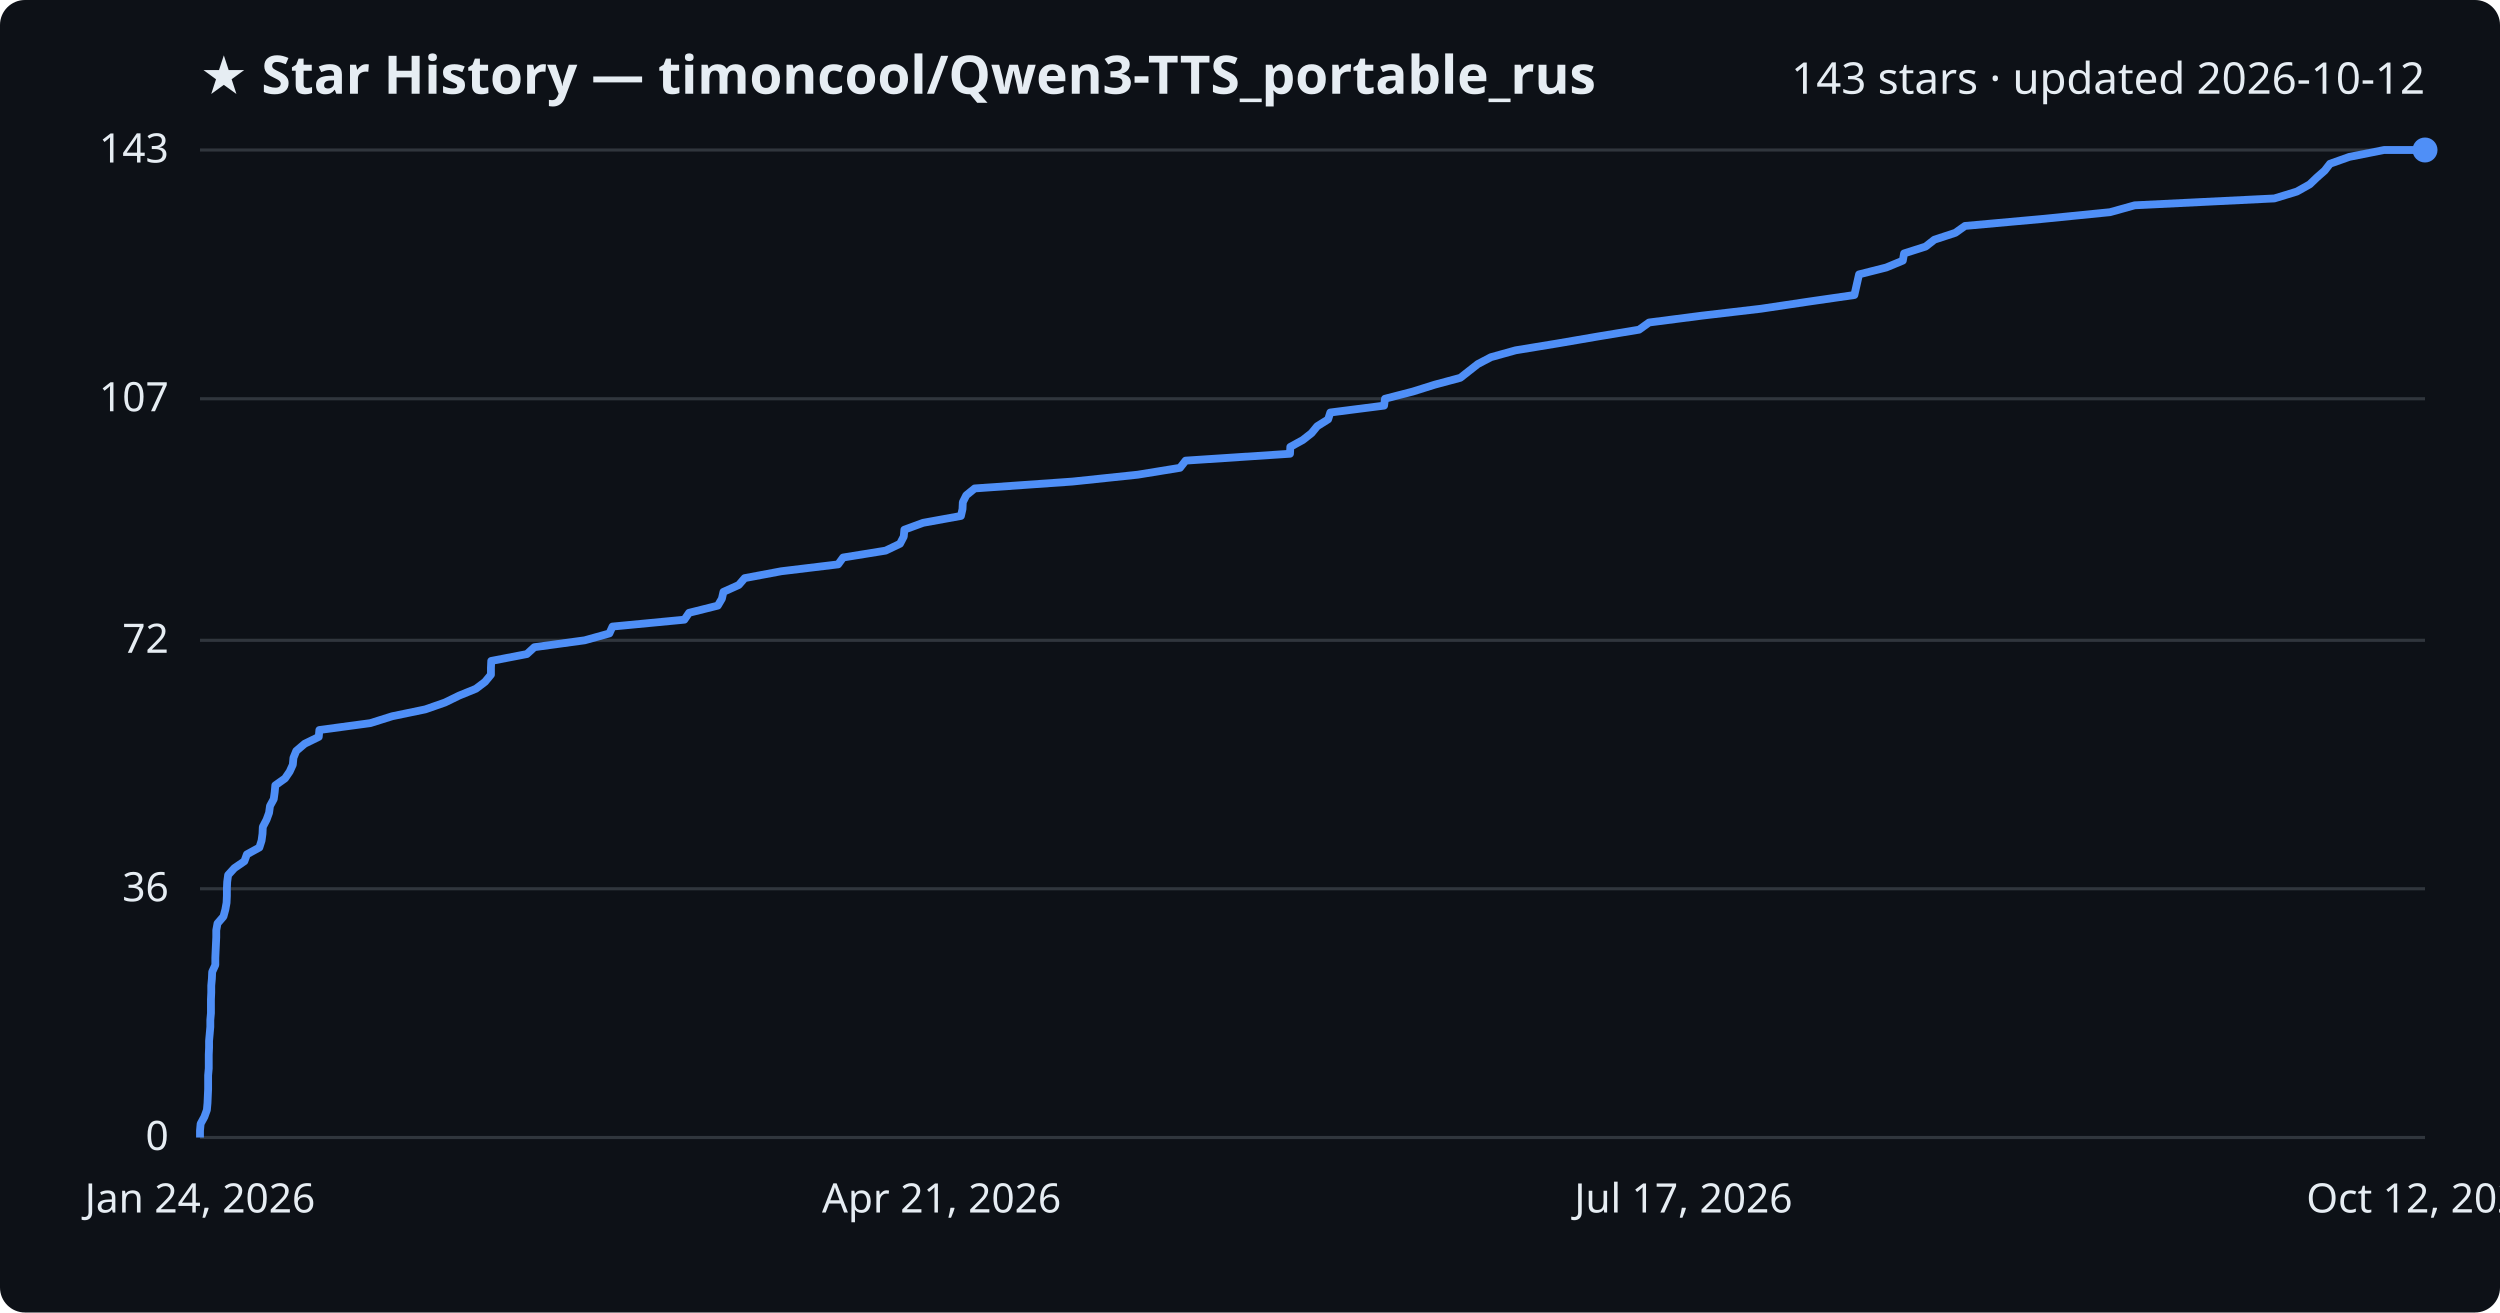
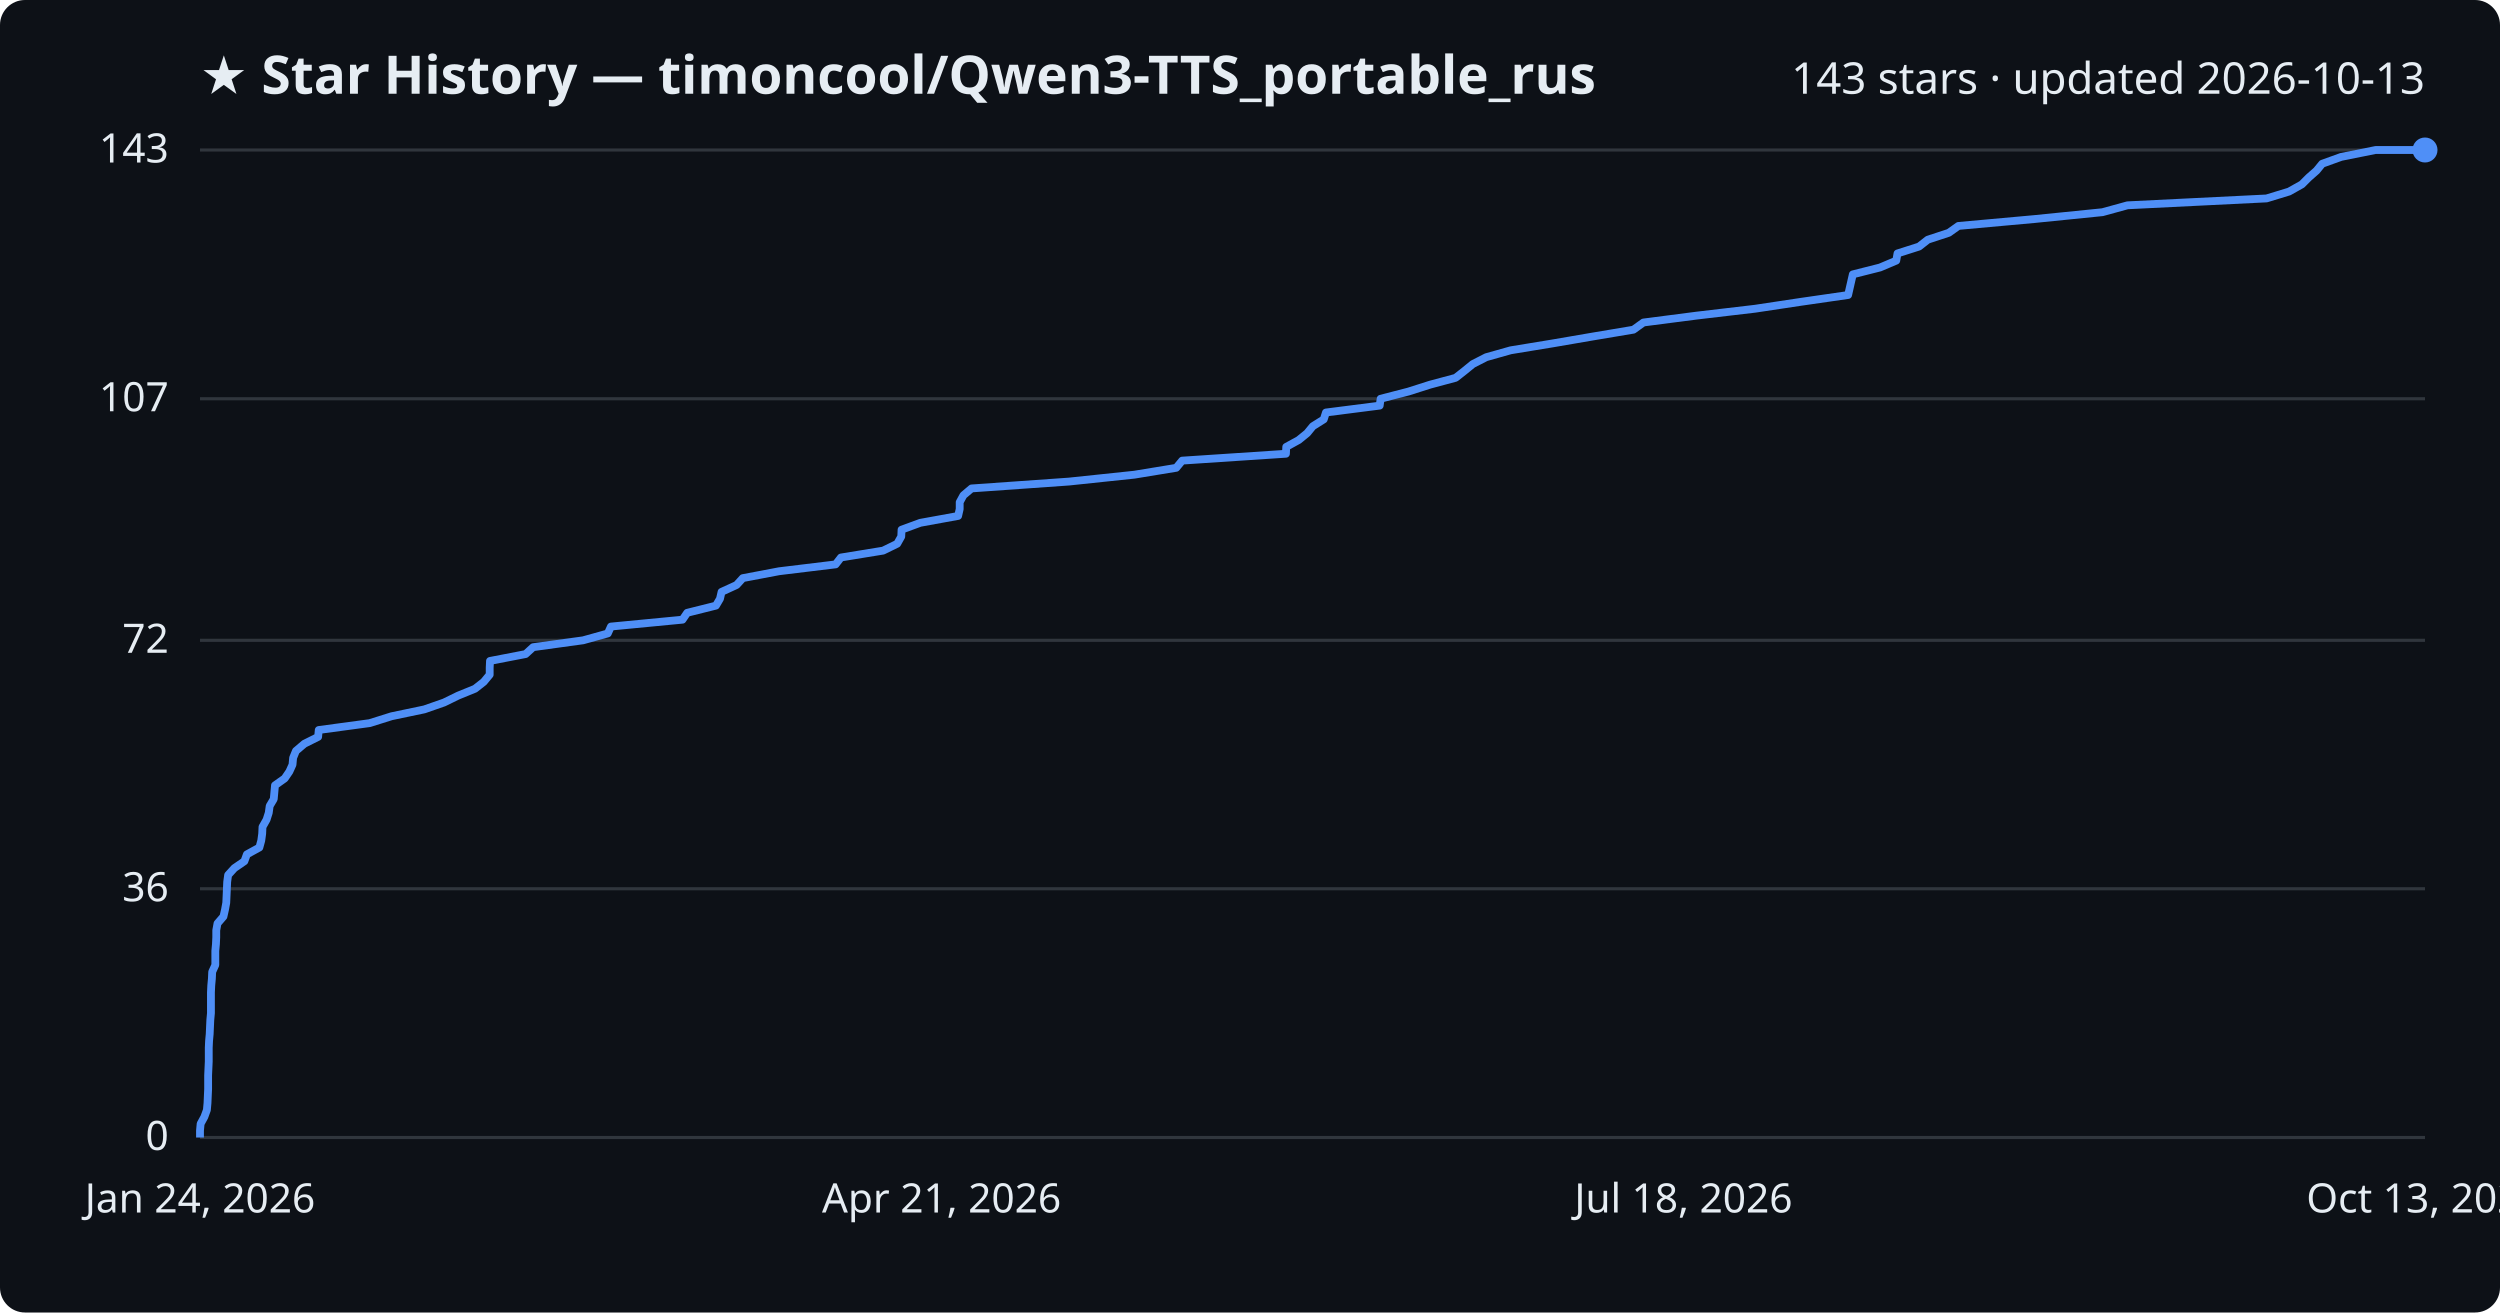
<svg xmlns="http://www.w3.org/2000/svg" viewBox="0 0 800 420" font-family="Segoe UI, sans-serif">
  <rect width="800" height="420" fill="#0d1117" rx="8" />
  <text x="64" y="30" fill="#e6edf3" font-size="17" font-weight="700">★ Star History — timoncool/Qwen3-TTS_portable_rus</text>
-   <text x="776" y="30" fill="#e6edf3" font-size="14" text-anchor="end">143 stars · updated 2026-10-12</text>
+   <text x="776" y="30" fill="#e6edf3" font-size="14" text-anchor="end">143 stars · updated 2026-10-13</text>
  <line x1="64" y1="364.0" x2="776" y2="364.0" stroke="#30363d" stroke-width="1" />
  <text x="54" y="368.0" fill="#e6edf3" font-size="13" text-anchor="end">0</text>
  <line x1="64" y1="284.4" x2="776" y2="284.4" stroke="#30363d" stroke-width="1" />
  <text x="54" y="288.4" fill="#e6edf3" font-size="13" text-anchor="end">36</text>
  <line x1="64" y1="204.9" x2="776" y2="204.9" stroke="#30363d" stroke-width="1" />
  <text x="54" y="208.9" fill="#e6edf3" font-size="13" text-anchor="end">72</text>
  <line x1="64" y1="127.6" x2="776" y2="127.6" stroke="#30363d" stroke-width="1" />
  <text x="54" y="131.6" fill="#e6edf3" font-size="13" text-anchor="end">107</text>
  <line x1="64" y1="48.0" x2="776" y2="48.0" stroke="#30363d" stroke-width="1" />
  <text x="54" y="52.0" fill="#e6edf3" font-size="13" text-anchor="end">143</text>
-   <path d="M64.0,364.0 L64.0,361.8 L64.2,359.6 L65.4,357.4 L66.2,355.2 L66.4,353.0 L66.5,350.7 L66.6,348.5 L66.6,346.3 L66.6,344.1 L66.8,341.9 L66.8,339.7 L66.8,337.5 L66.9,335.3 L66.9,333.1 L67.1,330.9 L67.3,328.6 L67.3,326.4 L67.5,324.2 L67.5,322.0 L67.5,319.8 L67.6,317.6 L67.6,315.4 L67.8,313.2 L67.9,311.0 L68.9,308.8 L68.9,306.5 L69.0,304.3 L69.1,302.1 L69.2,299.9 L69.2,297.7 L69.6,295.5 L71.5,293.3 L72.1,291.1 L72.5,288.9 L72.6,286.7 L72.6,284.4 L72.7,282.2 L73.0,280.0 L75.0,277.8 L78.2,275.6 L79.0,273.4 L83.0,271.2 L83.7,269.0 L84.0,266.8 L84.1,264.6 L85.3,262.3 L86.1,260.1 L86.4,257.9 L87.6,255.7 L87.9,253.5 L88.1,251.3 L91.2,249.1 L92.7,246.9 L93.7,244.7 L93.9,242.5 L94.8,240.3 L97.5,238.0 L102.0,235.8 L102.2,233.6 L118.5,231.4 L125.5,229.2 L136.1,227.0 L142.4,224.8 L146.9,222.6 L152.3,220.4 L155.2,218.2 L157.1,215.9 L157.1,213.7 L157.2,211.5 L168.6,209.3 L171.0,207.1 L187.1,204.9 L195.0,202.7 L196.0,200.5 L219.0,198.3 L220.5,196.1 L229.7,193.8 L231.0,191.6 L231.5,189.4 L236.4,187.2 L238.3,185.0 L250.0,182.8 L268.2,180.6 L269.8,178.4 L283.4,176.2 L288.0,174.0 L289.2,171.7 L289.4,169.5 L295.4,167.3 L307.5,165.1 L308.0,162.9 L308.1,160.7 L309.2,158.5 L311.9,156.3 L343.2,154.1 L364.1,151.9 L377.6,149.7 L379.4,147.4 L412.8,145.2 L412.9,143.0 L416.9,140.8 L419.7,138.6 L421.5,136.4 L425.0,134.2 L425.7,132.0 L442.9,129.8 L443.2,127.6 L452.1,125.3 L459.1,123.1 L467.3,120.9 L470.1,118.7 L472.9,116.5 L477.1,114.3 L485.0,112.1 L498.4,109.9 L511.2,107.7 L524.5,105.5 L527.7,103.2 L544.7,101.0 L563.5,98.8 L578.2,96.6 L593.4,94.4 L593.9,92.2 L594.4,90.0 L594.9,87.8 L603.6,85.6 L608.9,83.4 L609.3,81.1 L616.2,78.9 L619.0,76.7 L625.7,74.5 L628.8,72.3 L653.2,70.1 L675.2,67.9 L683.1,65.7 L727.8,63.5 L735.0,61.3 L739.1,59.0 L741.4,56.8 L743.9,54.6 L745.6,52.4 L751.8,50.2 L762.9,48.0 L776.0,48.0" fill="none" stroke="#4f8ff7" stroke-width="2.5" stroke-linejoin="round" />
+   <path d="M64.0,364.0 L64.0,361.8 L64.2,359.6 L65.4,357.4 L66.2,355.2 L66.4,353.0 L66.5,350.7 L66.6,348.5 L66.6,346.3 L66.6,344.1 L66.7,341.9 L66.8,339.7 L66.8,337.5 L66.8,335.3 L66.9,333.1 L67.1,330.9 L67.2,328.6 L67.3,326.4 L67.5,324.2 L67.5,322.0 L67.5,319.8 L67.5,317.6 L67.6,315.4 L67.8,313.2 L67.9,311.0 L68.9,308.8 L68.9,306.5 L68.9,304.3 L69.1,302.1 L69.2,299.9 L69.2,297.7 L69.6,295.5 L71.5,293.3 L72.0,291.1 L72.4,288.9 L72.5,286.7 L72.6,284.4 L72.7,282.2 L73.0,280.0 L75.0,277.8 L78.2,275.6 L79.0,273.4 L83.0,271.2 L83.6,269.0 L83.9,266.8 L84.0,264.6 L85.3,262.3 L86.0,260.1 L86.3,257.9 L87.6,255.7 L87.8,253.5 L88.0,251.3 L91.1,249.1 L92.6,246.9 L93.6,244.7 L93.8,242.5 L94.7,240.3 L97.4,238.0 L101.8,235.8 L102.0,233.6 L118.3,231.4 L125.3,229.2 L135.8,227.0 L142.1,224.8 L146.6,222.6 L152.0,220.4 L154.8,218.2 L156.7,215.9 L156.7,213.7 L156.8,211.5 L168.2,209.3 L170.6,207.1 L186.6,204.9 L194.5,202.7 L195.5,200.5 L218.4,198.3 L219.9,196.1 L229.1,193.8 L230.4,191.6 L230.9,189.4 L235.7,187.2 L237.7,185.0 L249.3,182.8 L267.4,180.6 L269.1,178.4 L282.6,176.2 L287.1,174.0 L288.4,171.7 L288.5,169.5 L294.5,167.3 L306.6,165.1 L307.1,162.9 L307.1,160.7 L308.3,158.5 L310.9,156.3 L342.1,154.1 L363.0,151.9 L376.4,149.7 L378.3,147.4 L411.5,145.2 L411.6,143.0 L415.6,140.8 L418.3,138.6 L420.1,136.4 L423.6,134.2 L424.3,132.0 L441.5,129.8 L441.8,127.6 L450.7,125.3 L457.6,123.1 L465.8,120.9 L468.6,118.7 L471.3,116.5 L475.6,114.3 L483.4,112.1 L496.8,109.9 L509.6,107.7 L522.7,105.5 L525.9,103.2 L542.9,101.0 L561.6,98.8 L576.2,96.6 L591.4,94.4 L591.9,92.2 L592.4,90.0 L592.9,87.8 L601.6,85.6 L606.8,83.4 L607.2,81.1 L614.1,78.9 L616.9,76.7 L623.6,74.5 L626.7,72.3 L651.0,70.1 L672.8,67.9 L680.8,65.7 L725.3,63.5 L732.5,61.3 L736.6,59.0 L738.8,56.8 L741.3,54.6 L743.1,52.4 L749.2,50.2 L760.2,48.0 L776.0,48.0" fill="none" stroke="#4f8ff7" stroke-width="2.5" stroke-linejoin="round" />
  <circle cx="776.0" cy="48.0" r="4" fill="#4f8ff7" />
  <text x="64.0" y="388" fill="#e6edf3" font-size="13" text-anchor="middle">Jan 24, 2026</text>
  <text x="301.3" y="388" fill="#e6edf3" font-size="13" text-anchor="middle">Apr 21, 2026</text>
-   <text x="538.7" y="388" fill="#e6edf3" font-size="13" text-anchor="middle">Jul 17, 2026</text>
-   <text x="776.0" y="388" fill="#e6edf3" font-size="13" text-anchor="middle">Oct 12, 2026</text>
+   <text x="538.7" y="388" fill="#e6edf3" font-size="13" text-anchor="middle">Jul 18, 2026</text>
+   <text x="776.0" y="388" fill="#e6edf3" font-size="13" text-anchor="middle">Oct 13, 2026</text>
</svg>
